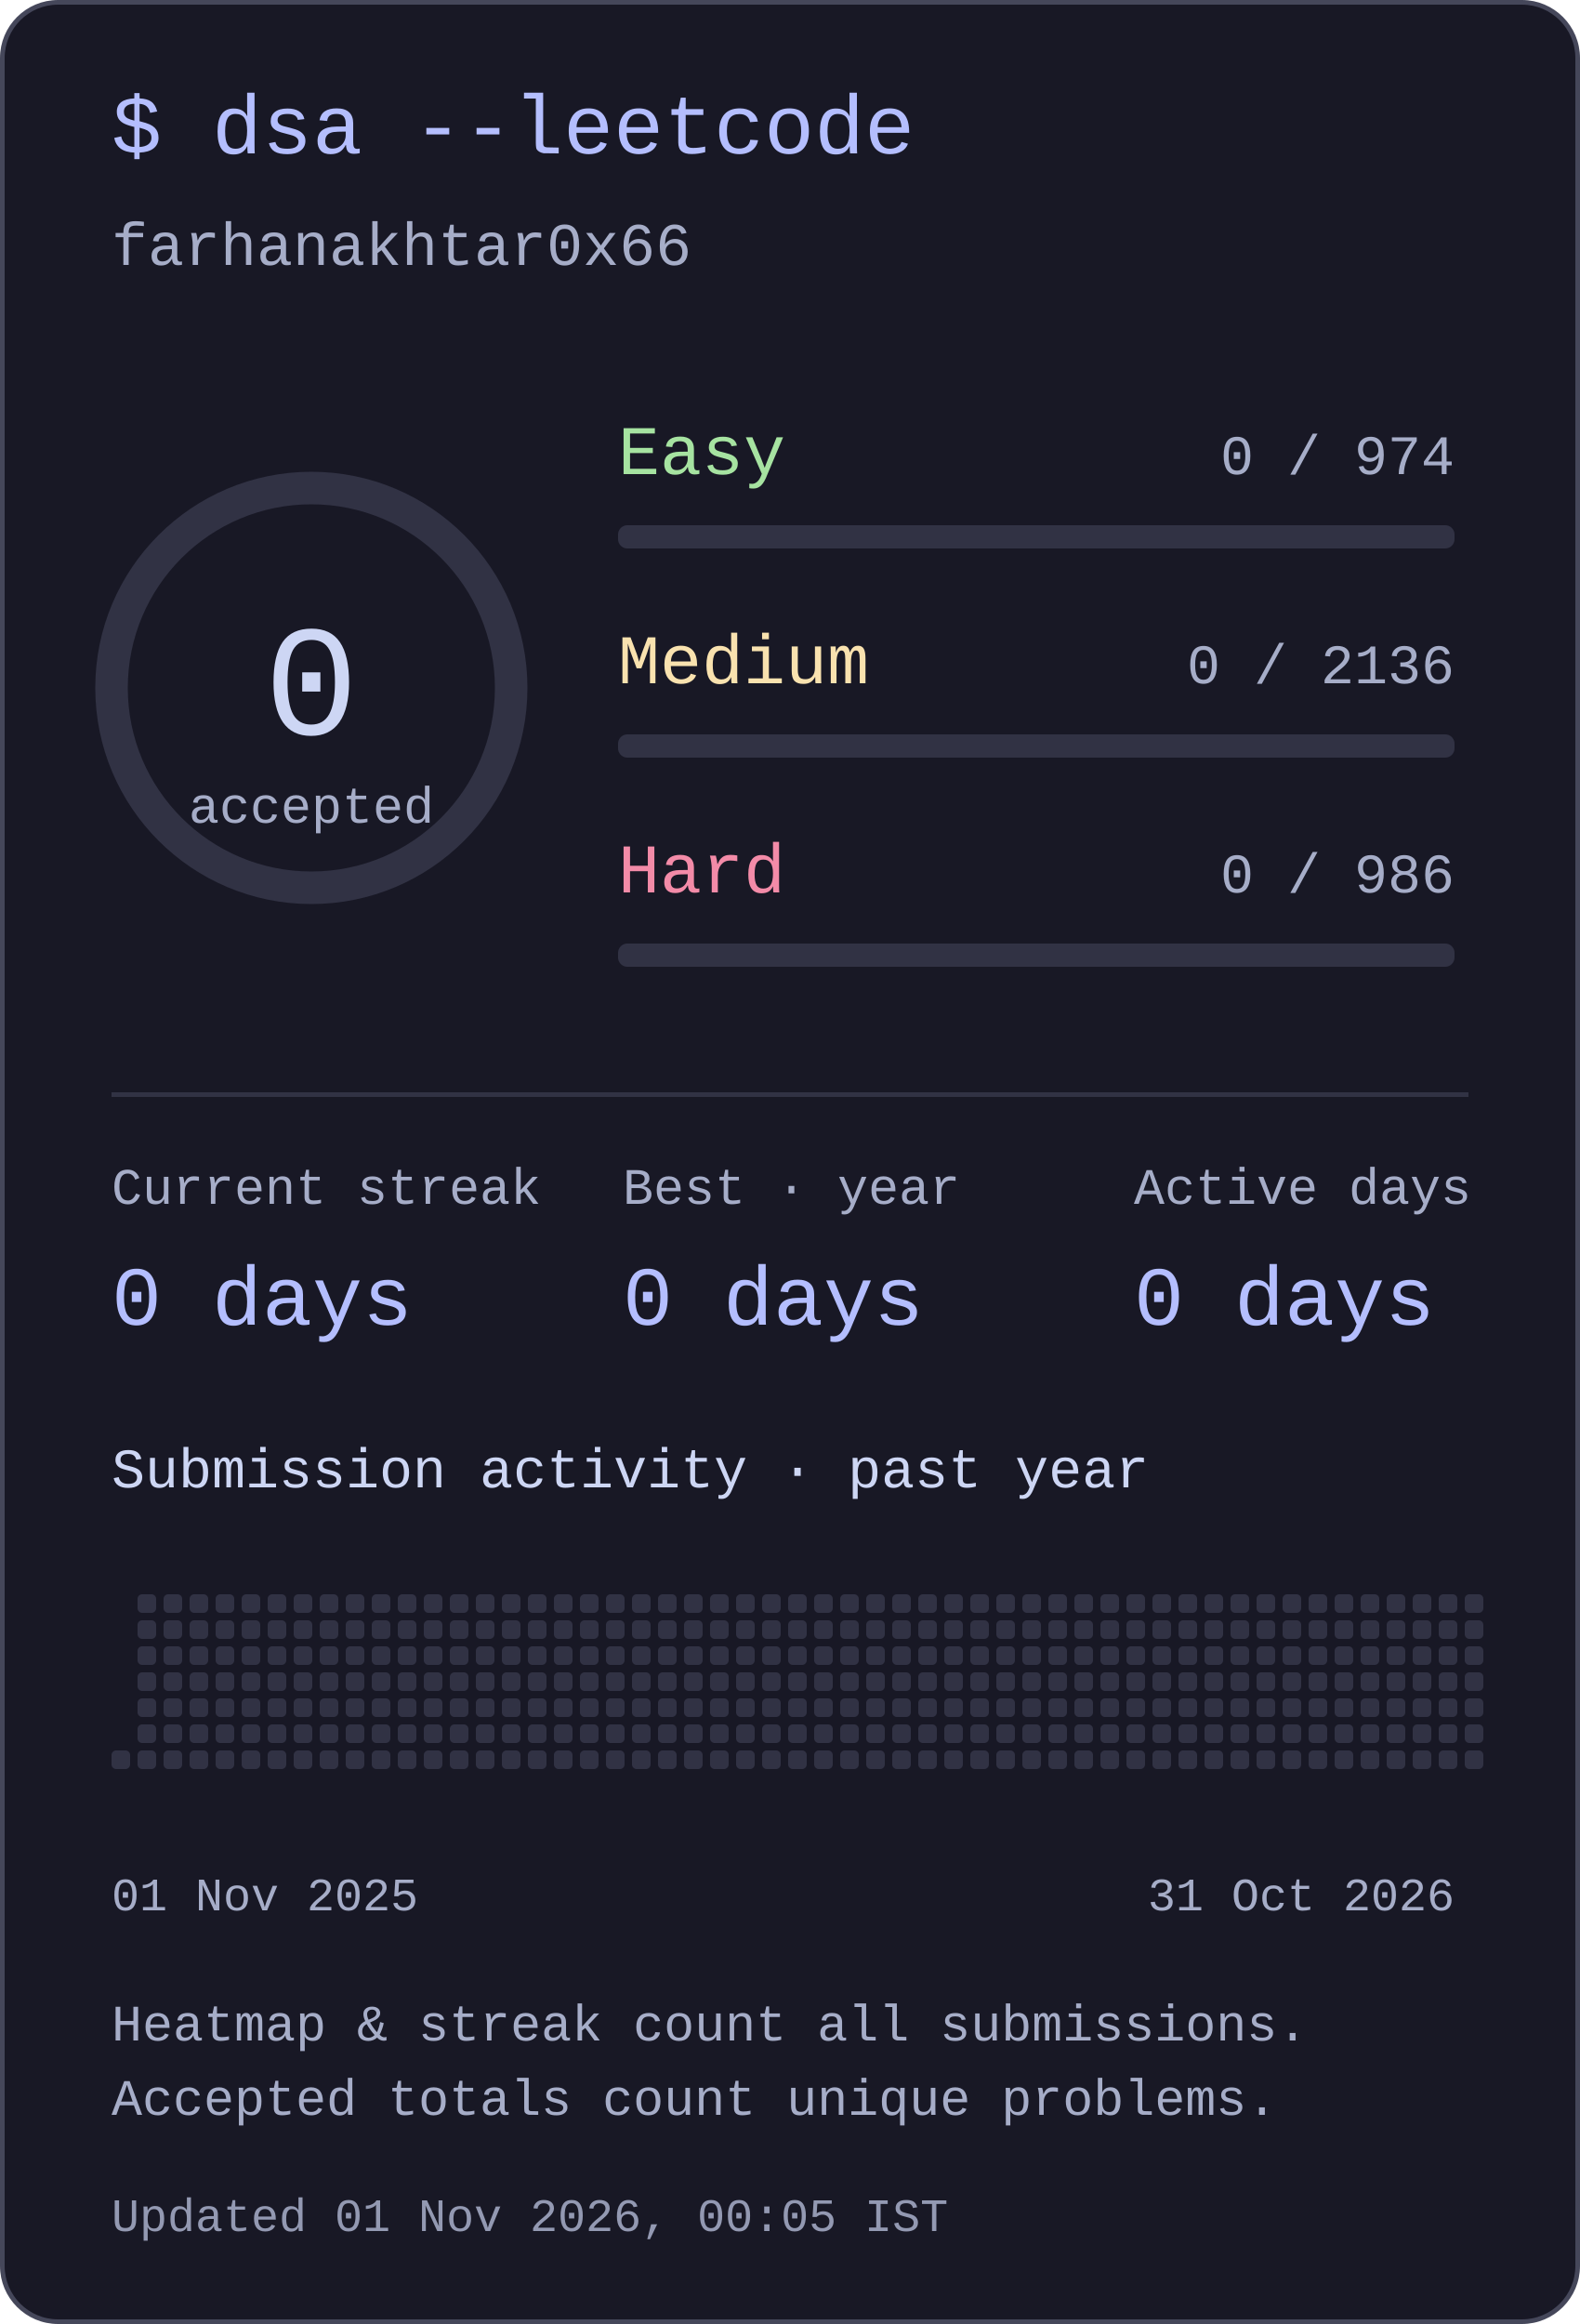
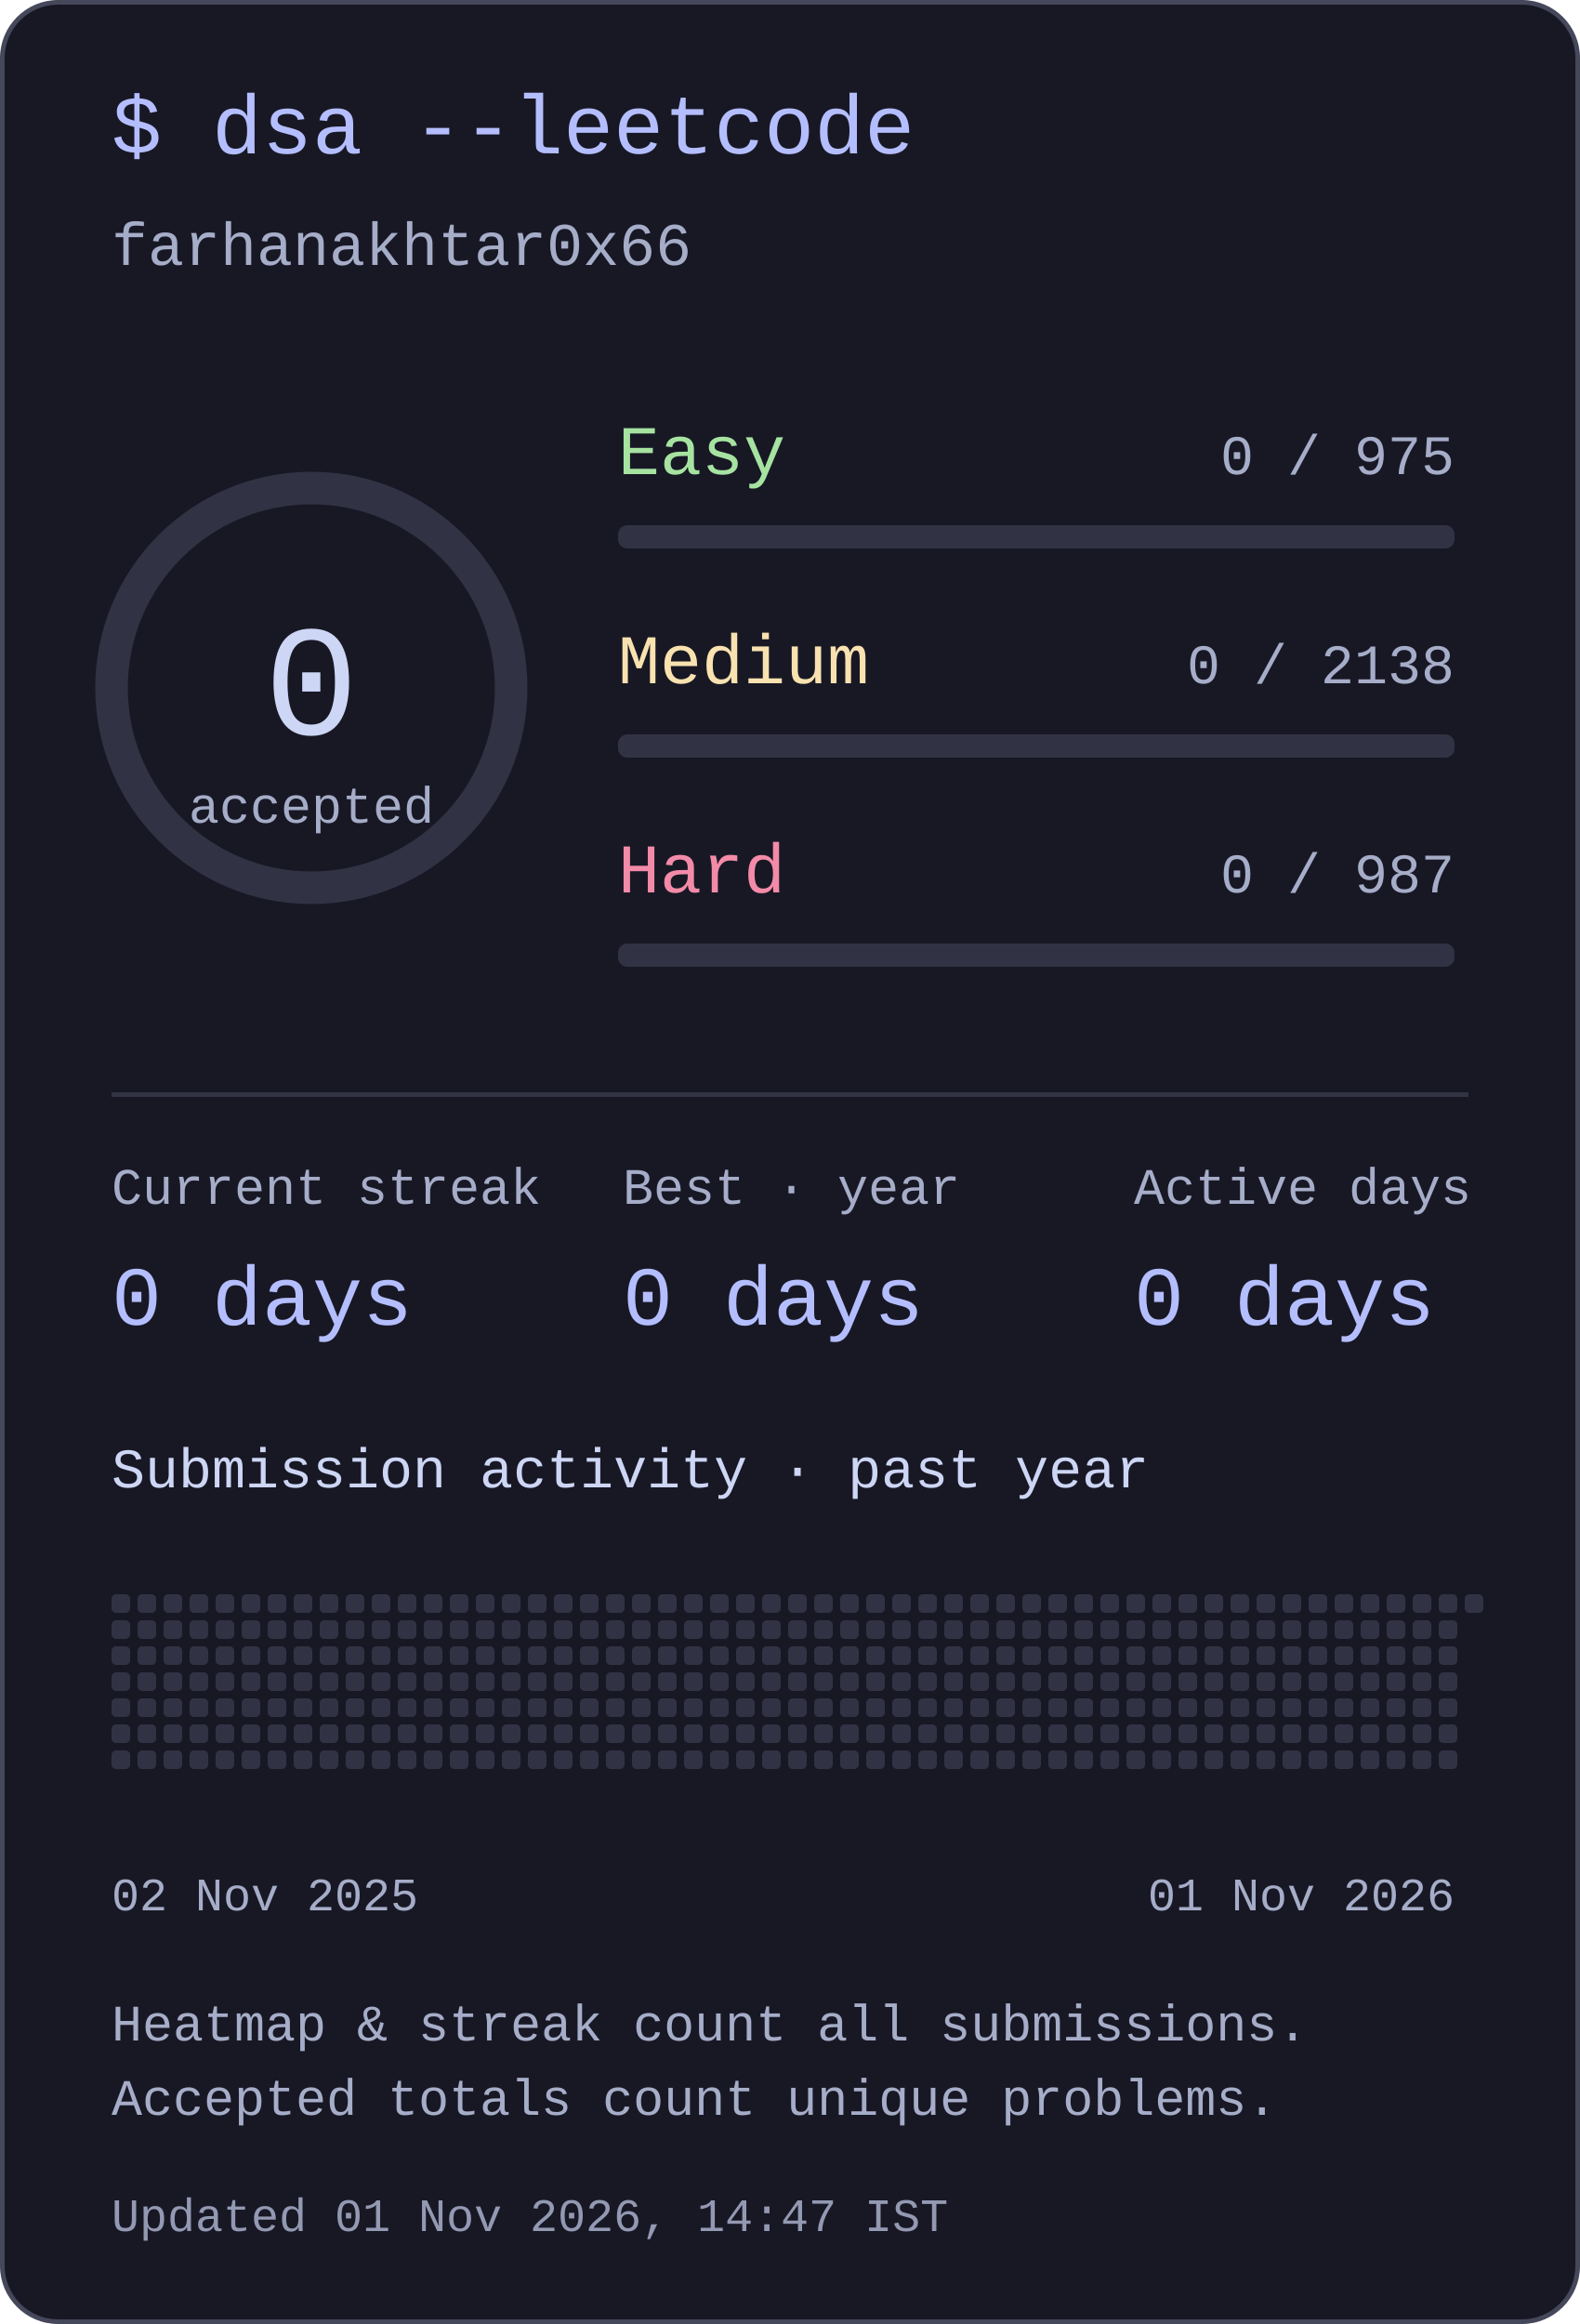
<svg xmlns="http://www.w3.org/2000/svg" width="340" height="500" viewBox="0 0 340 500" role="img" aria-labelledby="title desc">
  <style>text{font-family:ui-monospace,"SFMono-Regular",Consolas,"Liberation Mono",monospace;fill:#cdd6f4}</style>
  <rect x=".5" y=".5" width="339" height="499" rx="12" fill="#181825" stroke="#45475a" />
  <text x="24" y="33" font-size="18" text-anchor="start" style="fill:#b4befe">$ dsa --leetcode</text>
  <text x="24" y="57" font-size="13" text-anchor="start" style="fill:#a6adc8">farhanakhtar0x66</text>
  <circle cx="67" cy="148" r="43" fill="none" stroke="#313244" stroke-width="7" />
  <text x="67" y="158" font-size="34" text-anchor="middle" style="fill:#cdd6f4">0</text>
  <text x="67" y="177" font-size="11" text-anchor="middle" style="fill:#a6adc8">accepted</text>
  <text x="133" y="102" font-size="15" text-anchor="start" style="fill:#a6e3a1">Easy</text>
-   <text x="313" y="102" font-size="12" text-anchor="end" style="fill:#a6adc8">0 / 974</text>
+   <text x="313" y="102" font-size="12" text-anchor="end" style="fill:#a6adc8">0 / 975</text>
  <rect x="133" y="113" width="180" height="5" rx="2" fill="#313244" />
  <text x="133" y="147" font-size="15" text-anchor="start" style="fill:#f9e2af">Medium</text>
-   <text x="313" y="147" font-size="12" text-anchor="end" style="fill:#a6adc8">0 / 2136</text>
+   <text x="313" y="147" font-size="12" text-anchor="end" style="fill:#a6adc8">0 / 2138</text>
  <rect x="133" y="158" width="180" height="5" rx="2" fill="#313244" />
  <text x="133" y="192" font-size="15" text-anchor="start" style="fill:#f38ba8">Hard</text>
-   <text x="313" y="192" font-size="12" text-anchor="end" style="fill:#a6adc8">0 / 986</text>
+   <text x="313" y="192" font-size="12" text-anchor="end" style="fill:#a6adc8">0 / 987</text>
  <rect x="133" y="203" width="180" height="5" rx="2" fill="#313244" />
  <rect x="24" y="235" width="292" height="1" rx="0" fill="#313244" />
  <text x="24" y="259" font-size="11" text-anchor="start" style="fill:#a6adc8">Current streak</text>
  <text x="24" y="285" font-size="18" text-anchor="start" style="fill:#b4befe">0 days</text>
  <text x="134" y="259" font-size="11" text-anchor="start" style="fill:#a6adc8">Best · year</text>
  <text x="134" y="285" font-size="18" text-anchor="start" style="fill:#b4befe">0 days</text>
  <text x="244" y="259" font-size="11" text-anchor="start" style="fill:#a6adc8">Active days</text>
  <text x="244" y="285" font-size="18" text-anchor="start" style="fill:#b4befe">0 days</text>
  <text x="24" y="320" font-size="12" text-anchor="start" style="fill:#cdd6f4">Submission activity · past year</text>
+   <rect x="24" y="343" width="4" height="4" rx="1" fill="#313244" />
+   <rect x="24" y="348.6" width="4" height="4" rx="1" fill="#313244" />
+   <rect x="24" y="354.2" width="4" height="4" rx="1" fill="#313244" />
+   <rect x="24" y="359.8" width="4" height="4" rx="1" fill="#313244" />
+   <rect x="24" y="365.4" width="4" height="4" rx="1" fill="#313244" />
+   <rect x="24" y="371" width="4" height="4" rx="1" fill="#313244" />
  <rect x="24" y="376.6" width="4" height="4" rx="1" fill="#313244" />
  <rect x="29.6" y="343" width="4" height="4" rx="1" fill="#313244" />
  <rect x="29.6" y="348.6" width="4" height="4" rx="1" fill="#313244" />
  <rect x="29.6" y="354.2" width="4" height="4" rx="1" fill="#313244" />
  <rect x="29.6" y="359.8" width="4" height="4" rx="1" fill="#313244" />
  <rect x="29.6" y="365.4" width="4" height="4" rx="1" fill="#313244" />
  <rect x="29.6" y="371" width="4" height="4" rx="1" fill="#313244" />
  <rect x="29.6" y="376.6" width="4" height="4" rx="1" fill="#313244" />
  <rect x="35.2" y="343" width="4" height="4" rx="1" fill="#313244" />
  <rect x="35.2" y="348.6" width="4" height="4" rx="1" fill="#313244" />
  <rect x="35.2" y="354.2" width="4" height="4" rx="1" fill="#313244" />
  <rect x="35.2" y="359.8" width="4" height="4" rx="1" fill="#313244" />
  <rect x="35.2" y="365.4" width="4" height="4" rx="1" fill="#313244" />
  <rect x="35.2" y="371" width="4" height="4" rx="1" fill="#313244" />
  <rect x="35.2" y="376.6" width="4" height="4" rx="1" fill="#313244" />
  <rect x="40.8" y="343" width="4" height="4" rx="1" fill="#313244" />
  <rect x="40.8" y="348.6" width="4" height="4" rx="1" fill="#313244" />
  <rect x="40.8" y="354.2" width="4" height="4" rx="1" fill="#313244" />
  <rect x="40.8" y="359.8" width="4" height="4" rx="1" fill="#313244" />
  <rect x="40.8" y="365.4" width="4" height="4" rx="1" fill="#313244" />
  <rect x="40.8" y="371" width="4" height="4" rx="1" fill="#313244" />
  <rect x="40.8" y="376.6" width="4" height="4" rx="1" fill="#313244" />
  <rect x="46.4" y="343" width="4" height="4" rx="1" fill="#313244" />
  <rect x="46.4" y="348.6" width="4" height="4" rx="1" fill="#313244" />
  <rect x="46.4" y="354.2" width="4" height="4" rx="1" fill="#313244" />
  <rect x="46.4" y="359.8" width="4" height="4" rx="1" fill="#313244" />
  <rect x="46.4" y="365.4" width="4" height="4" rx="1" fill="#313244" />
  <rect x="46.4" y="371" width="4" height="4" rx="1" fill="#313244" />
  <rect x="46.4" y="376.6" width="4" height="4" rx="1" fill="#313244" />
  <rect x="52" y="343" width="4" height="4" rx="1" fill="#313244" />
  <rect x="52" y="348.6" width="4" height="4" rx="1" fill="#313244" />
  <rect x="52" y="354.2" width="4" height="4" rx="1" fill="#313244" />
  <rect x="52" y="359.8" width="4" height="4" rx="1" fill="#313244" />
  <rect x="52" y="365.4" width="4" height="4" rx="1" fill="#313244" />
  <rect x="52" y="371" width="4" height="4" rx="1" fill="#313244" />
  <rect x="52" y="376.6" width="4" height="4" rx="1" fill="#313244" />
  <rect x="57.6" y="343" width="4" height="4" rx="1" fill="#313244" />
  <rect x="57.6" y="348.6" width="4" height="4" rx="1" fill="#313244" />
  <rect x="57.6" y="354.2" width="4" height="4" rx="1" fill="#313244" />
  <rect x="57.6" y="359.8" width="4" height="4" rx="1" fill="#313244" />
  <rect x="57.6" y="365.4" width="4" height="4" rx="1" fill="#313244" />
  <rect x="57.6" y="371" width="4" height="4" rx="1" fill="#313244" />
  <rect x="57.6" y="376.6" width="4" height="4" rx="1" fill="#313244" />
  <rect x="63.2" y="343" width="4" height="4" rx="1" fill="#313244" />
  <rect x="63.2" y="348.6" width="4" height="4" rx="1" fill="#313244" />
  <rect x="63.2" y="354.2" width="4" height="4" rx="1" fill="#313244" />
  <rect x="63.2" y="359.8" width="4" height="4" rx="1" fill="#313244" />
  <rect x="63.2" y="365.4" width="4" height="4" rx="1" fill="#313244" />
  <rect x="63.2" y="371" width="4" height="4" rx="1" fill="#313244" />
  <rect x="63.2" y="376.6" width="4" height="4" rx="1" fill="#313244" />
  <rect x="68.8" y="343" width="4" height="4" rx="1" fill="#313244" />
  <rect x="68.8" y="348.6" width="4" height="4" rx="1" fill="#313244" />
  <rect x="68.8" y="354.2" width="4" height="4" rx="1" fill="#313244" />
  <rect x="68.8" y="359.8" width="4" height="4" rx="1" fill="#313244" />
  <rect x="68.8" y="365.4" width="4" height="4" rx="1" fill="#313244" />
  <rect x="68.8" y="371" width="4" height="4" rx="1" fill="#313244" />
  <rect x="68.8" y="376.6" width="4" height="4" rx="1" fill="#313244" />
  <rect x="74.4" y="343" width="4" height="4" rx="1" fill="#313244" />
  <rect x="74.4" y="348.6" width="4" height="4" rx="1" fill="#313244" />
  <rect x="74.4" y="354.2" width="4" height="4" rx="1" fill="#313244" />
  <rect x="74.4" y="359.8" width="4" height="4" rx="1" fill="#313244" />
  <rect x="74.4" y="365.4" width="4" height="4" rx="1" fill="#313244" />
  <rect x="74.4" y="371" width="4" height="4" rx="1" fill="#313244" />
  <rect x="74.4" y="376.6" width="4" height="4" rx="1" fill="#313244" />
  <rect x="80" y="343" width="4" height="4" rx="1" fill="#313244" />
  <rect x="80" y="348.6" width="4" height="4" rx="1" fill="#313244" />
  <rect x="80" y="354.2" width="4" height="4" rx="1" fill="#313244" />
  <rect x="80" y="359.8" width="4" height="4" rx="1" fill="#313244" />
  <rect x="80" y="365.4" width="4" height="4" rx="1" fill="#313244" />
  <rect x="80" y="371" width="4" height="4" rx="1" fill="#313244" />
  <rect x="80" y="376.6" width="4" height="4" rx="1" fill="#313244" />
  <rect x="85.6" y="343" width="4" height="4" rx="1" fill="#313244" />
  <rect x="85.6" y="348.6" width="4" height="4" rx="1" fill="#313244" />
  <rect x="85.6" y="354.2" width="4" height="4" rx="1" fill="#313244" />
  <rect x="85.6" y="359.8" width="4" height="4" rx="1" fill="#313244" />
  <rect x="85.6" y="365.4" width="4" height="4" rx="1" fill="#313244" />
  <rect x="85.6" y="371" width="4" height="4" rx="1" fill="#313244" />
  <rect x="85.6" y="376.6" width="4" height="4" rx="1" fill="#313244" />
  <rect x="91.2" y="343" width="4" height="4" rx="1" fill="#313244" />
  <rect x="91.2" y="348.6" width="4" height="4" rx="1" fill="#313244" />
  <rect x="91.2" y="354.2" width="4" height="4" rx="1" fill="#313244" />
  <rect x="91.2" y="359.8" width="4" height="4" rx="1" fill="#313244" />
  <rect x="91.2" y="365.4" width="4" height="4" rx="1" fill="#313244" />
  <rect x="91.2" y="371" width="4" height="4" rx="1" fill="#313244" />
  <rect x="91.2" y="376.6" width="4" height="4" rx="1" fill="#313244" />
  <rect x="96.8" y="343" width="4" height="4" rx="1" fill="#313244" />
  <rect x="96.8" y="348.6" width="4" height="4" rx="1" fill="#313244" />
  <rect x="96.8" y="354.2" width="4" height="4" rx="1" fill="#313244" />
  <rect x="96.8" y="359.8" width="4" height="4" rx="1" fill="#313244" />
  <rect x="96.8" y="365.4" width="4" height="4" rx="1" fill="#313244" />
  <rect x="96.8" y="371" width="4" height="4" rx="1" fill="#313244" />
  <rect x="96.8" y="376.6" width="4" height="4" rx="1" fill="#313244" />
  <rect x="102.4" y="343" width="4" height="4" rx="1" fill="#313244" />
  <rect x="102.4" y="348.6" width="4" height="4" rx="1" fill="#313244" />
  <rect x="102.4" y="354.2" width="4" height="4" rx="1" fill="#313244" />
  <rect x="102.4" y="359.8" width="4" height="4" rx="1" fill="#313244" />
  <rect x="102.4" y="365.4" width="4" height="4" rx="1" fill="#313244" />
  <rect x="102.4" y="371" width="4" height="4" rx="1" fill="#313244" />
  <rect x="102.4" y="376.6" width="4" height="4" rx="1" fill="#313244" />
  <rect x="108" y="343" width="4" height="4" rx="1" fill="#313244" />
  <rect x="108" y="348.6" width="4" height="4" rx="1" fill="#313244" />
  <rect x="108" y="354.2" width="4" height="4" rx="1" fill="#313244" />
  <rect x="108" y="359.8" width="4" height="4" rx="1" fill="#313244" />
  <rect x="108" y="365.4" width="4" height="4" rx="1" fill="#313244" />
  <rect x="108" y="371" width="4" height="4" rx="1" fill="#313244" />
  <rect x="108" y="376.6" width="4" height="4" rx="1" fill="#313244" />
  <rect x="113.6" y="343" width="4" height="4" rx="1" fill="#313244" />
  <rect x="113.6" y="348.6" width="4" height="4" rx="1" fill="#313244" />
  <rect x="113.6" y="354.2" width="4" height="4" rx="1" fill="#313244" />
  <rect x="113.6" y="359.8" width="4" height="4" rx="1" fill="#313244" />
  <rect x="113.6" y="365.4" width="4" height="4" rx="1" fill="#313244" />
  <rect x="113.6" y="371" width="4" height="4" rx="1" fill="#313244" />
  <rect x="113.6" y="376.6" width="4" height="4" rx="1" fill="#313244" />
  <rect x="119.2" y="343" width="4" height="4" rx="1" fill="#313244" />
  <rect x="119.2" y="348.6" width="4" height="4" rx="1" fill="#313244" />
  <rect x="119.2" y="354.2" width="4" height="4" rx="1" fill="#313244" />
  <rect x="119.2" y="359.8" width="4" height="4" rx="1" fill="#313244" />
  <rect x="119.2" y="365.4" width="4" height="4" rx="1" fill="#313244" />
  <rect x="119.2" y="371" width="4" height="4" rx="1" fill="#313244" />
  <rect x="119.2" y="376.6" width="4" height="4" rx="1" fill="#313244" />
  <rect x="124.8" y="343" width="4" height="4" rx="1" fill="#313244" />
  <rect x="124.8" y="348.6" width="4" height="4" rx="1" fill="#313244" />
  <rect x="124.8" y="354.2" width="4" height="4" rx="1" fill="#313244" />
  <rect x="124.8" y="359.8" width="4" height="4" rx="1" fill="#313244" />
  <rect x="124.8" y="365.4" width="4" height="4" rx="1" fill="#313244" />
  <rect x="124.8" y="371" width="4" height="4" rx="1" fill="#313244" />
  <rect x="124.8" y="376.6" width="4" height="4" rx="1" fill="#313244" />
  <rect x="130.4" y="343" width="4" height="4" rx="1" fill="#313244" />
  <rect x="130.4" y="348.6" width="4" height="4" rx="1" fill="#313244" />
  <rect x="130.4" y="354.2" width="4" height="4" rx="1" fill="#313244" />
  <rect x="130.4" y="359.8" width="4" height="4" rx="1" fill="#313244" />
  <rect x="130.4" y="365.4" width="4" height="4" rx="1" fill="#313244" />
  <rect x="130.4" y="371" width="4" height="4" rx="1" fill="#313244" />
  <rect x="130.4" y="376.6" width="4" height="4" rx="1" fill="#313244" />
  <rect x="136" y="343" width="4" height="4" rx="1" fill="#313244" />
  <rect x="136" y="348.6" width="4" height="4" rx="1" fill="#313244" />
  <rect x="136" y="354.2" width="4" height="4" rx="1" fill="#313244" />
  <rect x="136" y="359.8" width="4" height="4" rx="1" fill="#313244" />
  <rect x="136" y="365.4" width="4" height="4" rx="1" fill="#313244" />
  <rect x="136" y="371" width="4" height="4" rx="1" fill="#313244" />
  <rect x="136" y="376.6" width="4" height="4" rx="1" fill="#313244" />
  <rect x="141.6" y="343" width="4" height="4" rx="1" fill="#313244" />
  <rect x="141.6" y="348.6" width="4" height="4" rx="1" fill="#313244" />
  <rect x="141.6" y="354.2" width="4" height="4" rx="1" fill="#313244" />
  <rect x="141.6" y="359.8" width="4" height="4" rx="1" fill="#313244" />
  <rect x="141.6" y="365.4" width="4" height="4" rx="1" fill="#313244" />
  <rect x="141.6" y="371" width="4" height="4" rx="1" fill="#313244" />
  <rect x="141.6" y="376.6" width="4" height="4" rx="1" fill="#313244" />
  <rect x="147.2" y="343" width="4" height="4" rx="1" fill="#313244" />
  <rect x="147.2" y="348.6" width="4" height="4" rx="1" fill="#313244" />
  <rect x="147.2" y="354.2" width="4" height="4" rx="1" fill="#313244" />
  <rect x="147.2" y="359.8" width="4" height="4" rx="1" fill="#313244" />
  <rect x="147.2" y="365.4" width="4" height="4" rx="1" fill="#313244" />
  <rect x="147.2" y="371" width="4" height="4" rx="1" fill="#313244" />
  <rect x="147.2" y="376.6" width="4" height="4" rx="1" fill="#313244" />
  <rect x="152.8" y="343" width="4" height="4" rx="1" fill="#313244" />
  <rect x="152.8" y="348.6" width="4" height="4" rx="1" fill="#313244" />
  <rect x="152.8" y="354.2" width="4" height="4" rx="1" fill="#313244" />
  <rect x="152.8" y="359.8" width="4" height="4" rx="1" fill="#313244" />
  <rect x="152.8" y="365.4" width="4" height="4" rx="1" fill="#313244" />
  <rect x="152.8" y="371" width="4" height="4" rx="1" fill="#313244" />
  <rect x="152.8" y="376.6" width="4" height="4" rx="1" fill="#313244" />
  <rect x="158.4" y="343" width="4" height="4" rx="1" fill="#313244" />
  <rect x="158.4" y="348.6" width="4" height="4" rx="1" fill="#313244" />
  <rect x="158.4" y="354.2" width="4" height="4" rx="1" fill="#313244" />
  <rect x="158.4" y="359.8" width="4" height="4" rx="1" fill="#313244" />
  <rect x="158.4" y="365.4" width="4" height="4" rx="1" fill="#313244" />
  <rect x="158.4" y="371" width="4" height="4" rx="1" fill="#313244" />
  <rect x="158.4" y="376.6" width="4" height="4" rx="1" fill="#313244" />
  <rect x="164" y="343" width="4" height="4" rx="1" fill="#313244" />
  <rect x="164" y="348.6" width="4" height="4" rx="1" fill="#313244" />
  <rect x="164" y="354.2" width="4" height="4" rx="1" fill="#313244" />
  <rect x="164" y="359.8" width="4" height="4" rx="1" fill="#313244" />
  <rect x="164" y="365.4" width="4" height="4" rx="1" fill="#313244" />
  <rect x="164" y="371" width="4" height="4" rx="1" fill="#313244" />
  <rect x="164" y="376.6" width="4" height="4" rx="1" fill="#313244" />
  <rect x="169.6" y="343" width="4" height="4" rx="1" fill="#313244" />
  <rect x="169.6" y="348.6" width="4" height="4" rx="1" fill="#313244" />
  <rect x="169.6" y="354.2" width="4" height="4" rx="1" fill="#313244" />
  <rect x="169.6" y="359.8" width="4" height="4" rx="1" fill="#313244" />
  <rect x="169.6" y="365.4" width="4" height="4" rx="1" fill="#313244" />
  <rect x="169.6" y="371" width="4" height="4" rx="1" fill="#313244" />
  <rect x="169.6" y="376.6" width="4" height="4" rx="1" fill="#313244" />
  <rect x="175.2" y="343" width="4" height="4" rx="1" fill="#313244" />
  <rect x="175.2" y="348.6" width="4" height="4" rx="1" fill="#313244" />
  <rect x="175.2" y="354.2" width="4" height="4" rx="1" fill="#313244" />
  <rect x="175.2" y="359.8" width="4" height="4" rx="1" fill="#313244" />
  <rect x="175.2" y="365.4" width="4" height="4" rx="1" fill="#313244" />
  <rect x="175.2" y="371" width="4" height="4" rx="1" fill="#313244" />
  <rect x="175.2" y="376.6" width="4" height="4" rx="1" fill="#313244" />
  <rect x="180.8" y="343" width="4" height="4" rx="1" fill="#313244" />
  <rect x="180.8" y="348.6" width="4" height="4" rx="1" fill="#313244" />
  <rect x="180.8" y="354.2" width="4" height="4" rx="1" fill="#313244" />
  <rect x="180.8" y="359.8" width="4" height="4" rx="1" fill="#313244" />
  <rect x="180.8" y="365.4" width="4" height="4" rx="1" fill="#313244" />
  <rect x="180.8" y="371" width="4" height="4" rx="1" fill="#313244" />
  <rect x="180.8" y="376.6" width="4" height="4" rx="1" fill="#313244" />
  <rect x="186.4" y="343" width="4" height="4" rx="1" fill="#313244" />
  <rect x="186.4" y="348.6" width="4" height="4" rx="1" fill="#313244" />
  <rect x="186.4" y="354.2" width="4" height="4" rx="1" fill="#313244" />
  <rect x="186.4" y="359.8" width="4" height="4" rx="1" fill="#313244" />
  <rect x="186.4" y="365.4" width="4" height="4" rx="1" fill="#313244" />
  <rect x="186.4" y="371" width="4" height="4" rx="1" fill="#313244" />
  <rect x="186.4" y="376.6" width="4" height="4" rx="1" fill="#313244" />
  <rect x="192" y="343" width="4" height="4" rx="1" fill="#313244" />
  <rect x="192" y="348.6" width="4" height="4" rx="1" fill="#313244" />
  <rect x="192" y="354.2" width="4" height="4" rx="1" fill="#313244" />
  <rect x="192" y="359.8" width="4" height="4" rx="1" fill="#313244" />
  <rect x="192" y="365.4" width="4" height="4" rx="1" fill="#313244" />
  <rect x="192" y="371" width="4" height="4" rx="1" fill="#313244" />
  <rect x="192" y="376.6" width="4" height="4" rx="1" fill="#313244" />
  <rect x="197.6" y="343" width="4" height="4" rx="1" fill="#313244" />
  <rect x="197.6" y="348.6" width="4" height="4" rx="1" fill="#313244" />
  <rect x="197.6" y="354.2" width="4" height="4" rx="1" fill="#313244" />
  <rect x="197.6" y="359.8" width="4" height="4" rx="1" fill="#313244" />
  <rect x="197.6" y="365.4" width="4" height="4" rx="1" fill="#313244" />
  <rect x="197.6" y="371" width="4" height="4" rx="1" fill="#313244" />
  <rect x="197.6" y="376.6" width="4" height="4" rx="1" fill="#313244" />
  <rect x="203.2" y="343" width="4" height="4" rx="1" fill="#313244" />
  <rect x="203.2" y="348.6" width="4" height="4" rx="1" fill="#313244" />
  <rect x="203.2" y="354.2" width="4" height="4" rx="1" fill="#313244" />
  <rect x="203.2" y="359.8" width="4" height="4" rx="1" fill="#313244" />
  <rect x="203.2" y="365.4" width="4" height="4" rx="1" fill="#313244" />
  <rect x="203.2" y="371" width="4" height="4" rx="1" fill="#313244" />
  <rect x="203.2" y="376.6" width="4" height="4" rx="1" fill="#313244" />
  <rect x="208.8" y="343" width="4" height="4" rx="1" fill="#313244" />
  <rect x="208.8" y="348.6" width="4" height="4" rx="1" fill="#313244" />
  <rect x="208.8" y="354.2" width="4" height="4" rx="1" fill="#313244" />
  <rect x="208.8" y="359.8" width="4" height="4" rx="1" fill="#313244" />
  <rect x="208.8" y="365.4" width="4" height="4" rx="1" fill="#313244" />
  <rect x="208.8" y="371" width="4" height="4" rx="1" fill="#313244" />
  <rect x="208.8" y="376.6" width="4" height="4" rx="1" fill="#313244" />
  <rect x="214.4" y="343" width="4" height="4" rx="1" fill="#313244" />
  <rect x="214.4" y="348.6" width="4" height="4" rx="1" fill="#313244" />
  <rect x="214.4" y="354.2" width="4" height="4" rx="1" fill="#313244" />
  <rect x="214.4" y="359.8" width="4" height="4" rx="1" fill="#313244" />
  <rect x="214.4" y="365.4" width="4" height="4" rx="1" fill="#313244" />
  <rect x="214.4" y="371" width="4" height="4" rx="1" fill="#313244" />
  <rect x="214.4" y="376.6" width="4" height="4" rx="1" fill="#313244" />
  <rect x="220" y="343" width="4" height="4" rx="1" fill="#313244" />
  <rect x="220" y="348.6" width="4" height="4" rx="1" fill="#313244" />
  <rect x="220" y="354.2" width="4" height="4" rx="1" fill="#313244" />
  <rect x="220" y="359.8" width="4" height="4" rx="1" fill="#313244" />
  <rect x="220" y="365.4" width="4" height="4" rx="1" fill="#313244" />
  <rect x="220" y="371" width="4" height="4" rx="1" fill="#313244" />
  <rect x="220" y="376.6" width="4" height="4" rx="1" fill="#313244" />
  <rect x="225.6" y="343" width="4" height="4" rx="1" fill="#313244" />
  <rect x="225.6" y="348.6" width="4" height="4" rx="1" fill="#313244" />
  <rect x="225.6" y="354.2" width="4" height="4" rx="1" fill="#313244" />
  <rect x="225.6" y="359.8" width="4" height="4" rx="1" fill="#313244" />
  <rect x="225.6" y="365.4" width="4" height="4" rx="1" fill="#313244" />
  <rect x="225.6" y="371" width="4" height="4" rx="1" fill="#313244" />
  <rect x="225.6" y="376.6" width="4" height="4" rx="1" fill="#313244" />
  <rect x="231.2" y="343" width="4" height="4" rx="1" fill="#313244" />
  <rect x="231.2" y="348.6" width="4" height="4" rx="1" fill="#313244" />
  <rect x="231.2" y="354.2" width="4" height="4" rx="1" fill="#313244" />
  <rect x="231.2" y="359.8" width="4" height="4" rx="1" fill="#313244" />
  <rect x="231.2" y="365.4" width="4" height="4" rx="1" fill="#313244" />
  <rect x="231.2" y="371" width="4" height="4" rx="1" fill="#313244" />
  <rect x="231.2" y="376.6" width="4" height="4" rx="1" fill="#313244" />
  <rect x="236.8" y="343" width="4" height="4" rx="1" fill="#313244" />
  <rect x="236.8" y="348.6" width="4" height="4" rx="1" fill="#313244" />
  <rect x="236.8" y="354.2" width="4" height="4" rx="1" fill="#313244" />
  <rect x="236.8" y="359.8" width="4" height="4" rx="1" fill="#313244" />
  <rect x="236.8" y="365.4" width="4" height="4" rx="1" fill="#313244" />
  <rect x="236.8" y="371" width="4" height="4" rx="1" fill="#313244" />
  <rect x="236.8" y="376.6" width="4" height="4" rx="1" fill="#313244" />
  <rect x="242.4" y="343" width="4" height="4" rx="1" fill="#313244" />
  <rect x="242.4" y="348.6" width="4" height="4" rx="1" fill="#313244" />
  <rect x="242.4" y="354.2" width="4" height="4" rx="1" fill="#313244" />
  <rect x="242.4" y="359.8" width="4" height="4" rx="1" fill="#313244" />
  <rect x="242.4" y="365.4" width="4" height="4" rx="1" fill="#313244" />
  <rect x="242.4" y="371" width="4" height="4" rx="1" fill="#313244" />
  <rect x="242.4" y="376.6" width="4" height="4" rx="1" fill="#313244" />
  <rect x="248" y="343" width="4" height="4" rx="1" fill="#313244" />
  <rect x="248" y="348.6" width="4" height="4" rx="1" fill="#313244" />
  <rect x="248" y="354.2" width="4" height="4" rx="1" fill="#313244" />
  <rect x="248" y="359.8" width="4" height="4" rx="1" fill="#313244" />
  <rect x="248" y="365.4" width="4" height="4" rx="1" fill="#313244" />
  <rect x="248" y="371" width="4" height="4" rx="1" fill="#313244" />
  <rect x="248" y="376.6" width="4" height="4" rx="1" fill="#313244" />
  <rect x="253.6" y="343" width="4" height="4" rx="1" fill="#313244" />
  <rect x="253.6" y="348.6" width="4" height="4" rx="1" fill="#313244" />
  <rect x="253.6" y="354.2" width="4" height="4" rx="1" fill="#313244" />
  <rect x="253.6" y="359.8" width="4" height="4" rx="1" fill="#313244" />
  <rect x="253.6" y="365.4" width="4" height="4" rx="1" fill="#313244" />
  <rect x="253.6" y="371" width="4" height="4" rx="1" fill="#313244" />
  <rect x="253.6" y="376.6" width="4" height="4" rx="1" fill="#313244" />
  <rect x="259.2" y="343" width="4" height="4" rx="1" fill="#313244" />
  <rect x="259.2" y="348.6" width="4" height="4" rx="1" fill="#313244" />
  <rect x="259.2" y="354.2" width="4" height="4" rx="1" fill="#313244" />
  <rect x="259.2" y="359.8" width="4" height="4" rx="1" fill="#313244" />
  <rect x="259.2" y="365.4" width="4" height="4" rx="1" fill="#313244" />
  <rect x="259.2" y="371" width="4" height="4" rx="1" fill="#313244" />
  <rect x="259.2" y="376.6" width="4" height="4" rx="1" fill="#313244" />
  <rect x="264.8" y="343" width="4" height="4" rx="1" fill="#313244" />
  <rect x="264.8" y="348.6" width="4" height="4" rx="1" fill="#313244" />
  <rect x="264.8" y="354.2" width="4" height="4" rx="1" fill="#313244" />
  <rect x="264.8" y="359.8" width="4" height="4" rx="1" fill="#313244" />
  <rect x="264.8" y="365.4" width="4" height="4" rx="1" fill="#313244" />
  <rect x="264.8" y="371" width="4" height="4" rx="1" fill="#313244" />
  <rect x="264.8" y="376.6" width="4" height="4" rx="1" fill="#313244" />
  <rect x="270.4" y="343" width="4" height="4" rx="1" fill="#313244" />
  <rect x="270.4" y="348.6" width="4" height="4" rx="1" fill="#313244" />
  <rect x="270.4" y="354.2" width="4" height="4" rx="1" fill="#313244" />
  <rect x="270.4" y="359.8" width="4" height="4" rx="1" fill="#313244" />
  <rect x="270.4" y="365.4" width="4" height="4" rx="1" fill="#313244" />
  <rect x="270.4" y="371" width="4" height="4" rx="1" fill="#313244" />
  <rect x="270.4" y="376.6" width="4" height="4" rx="1" fill="#313244" />
  <rect x="276" y="343" width="4" height="4" rx="1" fill="#313244" />
  <rect x="276" y="348.6" width="4" height="4" rx="1" fill="#313244" />
  <rect x="276" y="354.2" width="4" height="4" rx="1" fill="#313244" />
  <rect x="276" y="359.8" width="4" height="4" rx="1" fill="#313244" />
  <rect x="276" y="365.4" width="4" height="4" rx="1" fill="#313244" />
  <rect x="276" y="371" width="4" height="4" rx="1" fill="#313244" />
  <rect x="276" y="376.6" width="4" height="4" rx="1" fill="#313244" />
  <rect x="281.6" y="343" width="4" height="4" rx="1" fill="#313244" />
  <rect x="281.6" y="348.6" width="4" height="4" rx="1" fill="#313244" />
  <rect x="281.6" y="354.2" width="4" height="4" rx="1" fill="#313244" />
  <rect x="281.6" y="359.8" width="4" height="4" rx="1" fill="#313244" />
  <rect x="281.6" y="365.4" width="4" height="4" rx="1" fill="#313244" />
  <rect x="281.6" y="371" width="4" height="4" rx="1" fill="#313244" />
  <rect x="281.6" y="376.6" width="4" height="4" rx="1" fill="#313244" />
  <rect x="287.2" y="343" width="4" height="4" rx="1" fill="#313244" />
  <rect x="287.2" y="348.6" width="4" height="4" rx="1" fill="#313244" />
  <rect x="287.2" y="354.2" width="4" height="4" rx="1" fill="#313244" />
  <rect x="287.2" y="359.8" width="4" height="4" rx="1" fill="#313244" />
  <rect x="287.2" y="365.4" width="4" height="4" rx="1" fill="#313244" />
  <rect x="287.2" y="371" width="4" height="4" rx="1" fill="#313244" />
  <rect x="287.2" y="376.6" width="4" height="4" rx="1" fill="#313244" />
  <rect x="292.8" y="343" width="4" height="4" rx="1" fill="#313244" />
  <rect x="292.8" y="348.6" width="4" height="4" rx="1" fill="#313244" />
  <rect x="292.8" y="354.2" width="4" height="4" rx="1" fill="#313244" />
  <rect x="292.8" y="359.8" width="4" height="4" rx="1" fill="#313244" />
  <rect x="292.8" y="365.4" width="4" height="4" rx="1" fill="#313244" />
  <rect x="292.8" y="371" width="4" height="4" rx="1" fill="#313244" />
  <rect x="292.8" y="376.6" width="4" height="4" rx="1" fill="#313244" />
  <rect x="298.4" y="343" width="4" height="4" rx="1" fill="#313244" />
  <rect x="298.4" y="348.6" width="4" height="4" rx="1" fill="#313244" />
  <rect x="298.4" y="354.2" width="4" height="4" rx="1" fill="#313244" />
  <rect x="298.4" y="359.8" width="4" height="4" rx="1" fill="#313244" />
  <rect x="298.4" y="365.4" width="4" height="4" rx="1" fill="#313244" />
  <rect x="298.4" y="371" width="4" height="4" rx="1" fill="#313244" />
  <rect x="298.4" y="376.6" width="4" height="4" rx="1" fill="#313244" />
  <rect x="304" y="343" width="4" height="4" rx="1" fill="#313244" />
  <rect x="304" y="348.6" width="4" height="4" rx="1" fill="#313244" />
  <rect x="304" y="354.2" width="4" height="4" rx="1" fill="#313244" />
  <rect x="304" y="359.8" width="4" height="4" rx="1" fill="#313244" />
  <rect x="304" y="365.4" width="4" height="4" rx="1" fill="#313244" />
  <rect x="304" y="371" width="4" height="4" rx="1" fill="#313244" />
  <rect x="304" y="376.6" width="4" height="4" rx="1" fill="#313244" />
  <rect x="309.6" y="343" width="4" height="4" rx="1" fill="#313244" />
  <rect x="309.6" y="348.6" width="4" height="4" rx="1" fill="#313244" />
  <rect x="309.6" y="354.2" width="4" height="4" rx="1" fill="#313244" />
  <rect x="309.6" y="359.8" width="4" height="4" rx="1" fill="#313244" />
  <rect x="309.6" y="365.4" width="4" height="4" rx="1" fill="#313244" />
  <rect x="309.6" y="371" width="4" height="4" rx="1" fill="#313244" />
  <rect x="309.6" y="376.6" width="4" height="4" rx="1" fill="#313244" />
  <rect x="315.2" y="343" width="4" height="4" rx="1" fill="#313244" />
-   <rect x="315.2" y="348.6" width="4" height="4" rx="1" fill="#313244" />
-   <rect x="315.2" y="354.2" width="4" height="4" rx="1" fill="#313244" />
-   <rect x="315.2" y="359.8" width="4" height="4" rx="1" fill="#313244" />
-   <rect x="315.2" y="365.4" width="4" height="4" rx="1" fill="#313244" />
-   <rect x="315.2" y="371" width="4" height="4" rx="1" fill="#313244" />
-   <rect x="315.2" y="376.6" width="4" height="4" rx="1" fill="#313244" />
-   <text x="24" y="411" font-size="10" text-anchor="start" style="fill:#a6adc8">01 Nov 2025</text>
-   <text x="313" y="411" font-size="10" text-anchor="end" style="fill:#a6adc8">31 Oct 2026</text>
+   <text x="24" y="411" font-size="10" text-anchor="start" style="fill:#a6adc8">02 Nov 2025</text>
+   <text x="313" y="411" font-size="10" text-anchor="end" style="fill:#a6adc8">01 Nov 2026</text>
  <text x="24" y="439" font-size="11" text-anchor="start" style="fill:#a6adc8">Heatmap &amp; streak count all submissions.</text>
  <text x="24" y="455" font-size="11" text-anchor="start" style="fill:#a6adc8">Accepted totals count unique problems.</text>
-   <text x="24" y="480" font-size="10" text-anchor="start" style="fill:#9399b2">Updated 01 Nov 2026, 00:05 IST</text>
+   <text x="24" y="480" font-size="10" text-anchor="start" style="fill:#9399b2">Updated 01 Nov 2026, 14:47 IST</text>
</svg>
